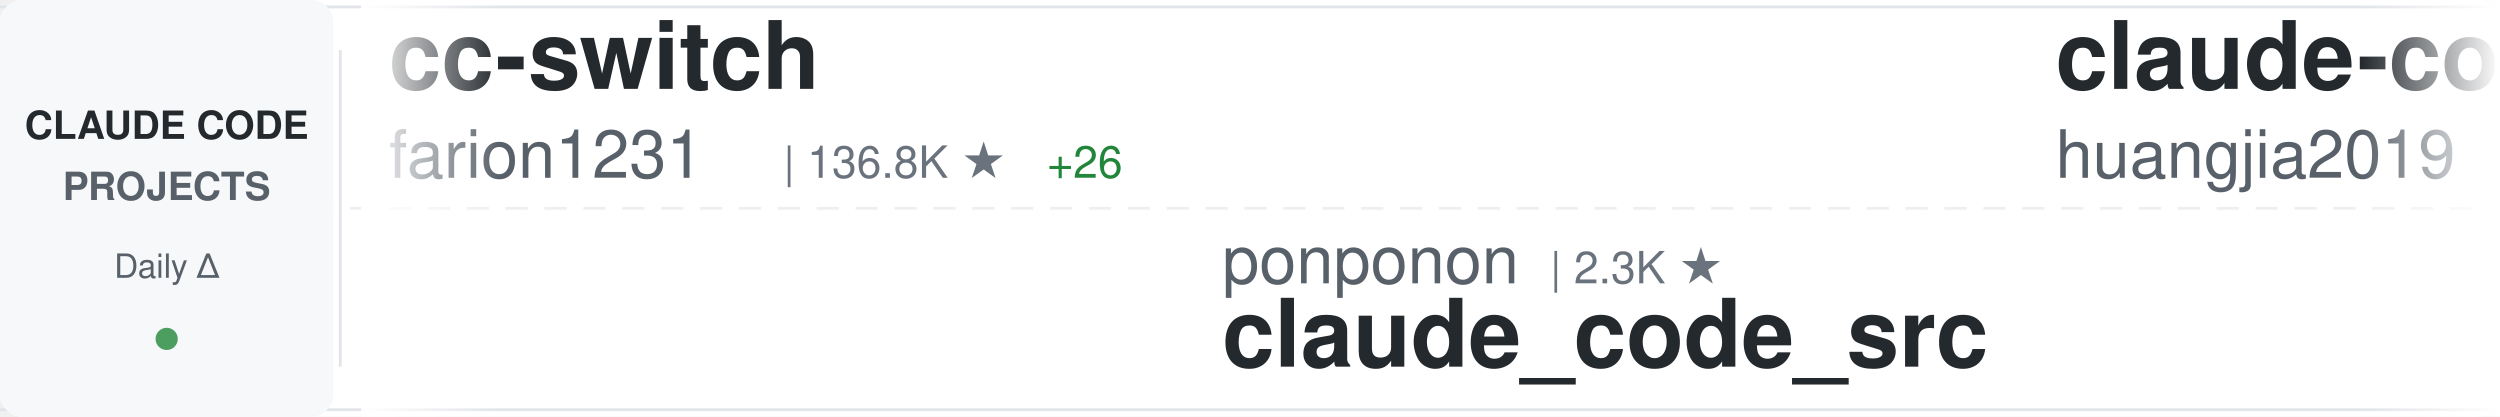
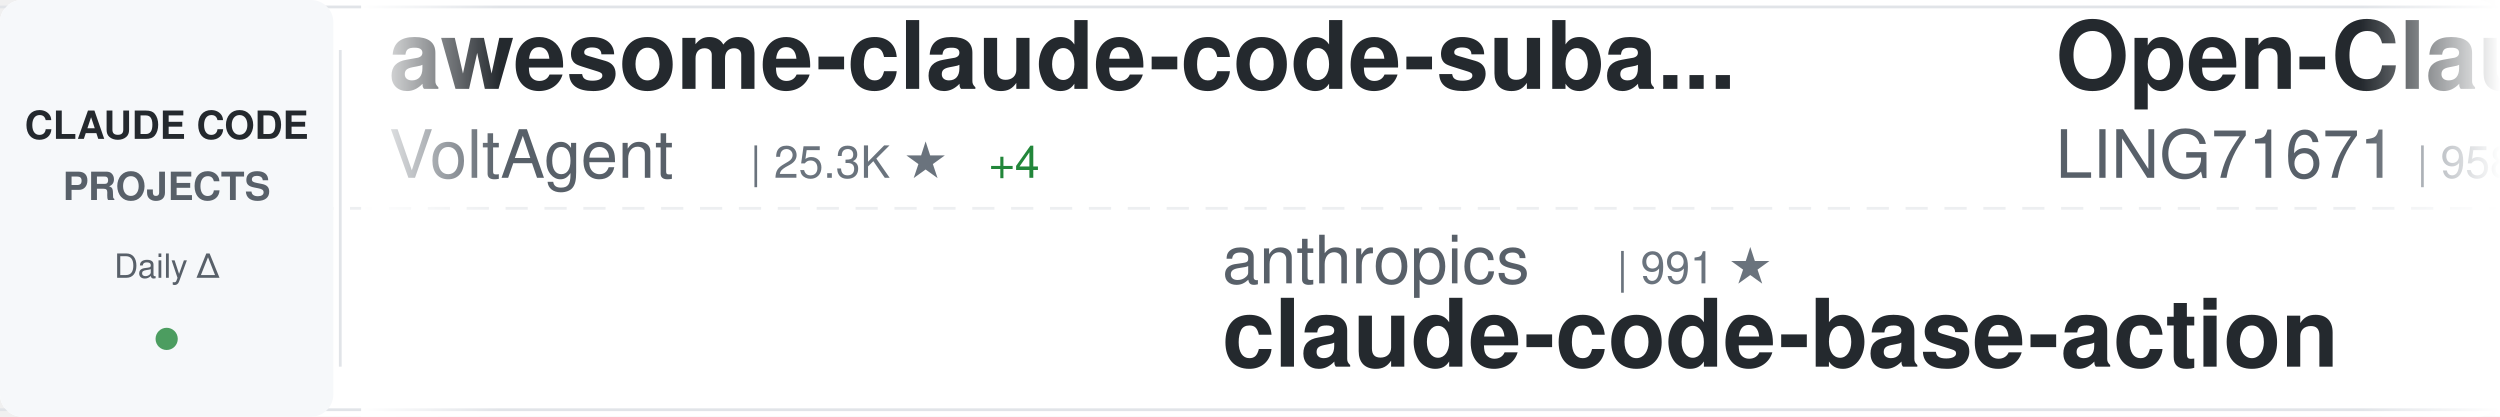
<svg xmlns="http://www.w3.org/2000/svg" width="900" height="150">
  <defs>
    <linearGradient id="awesomeLeftFade" x1="0%" y1="0%" x2="100%" y2="0%">
      <stop offset="0%" style="stop-color:#ffffff;stop-opacity:1" />
      <stop offset="100%" style="stop-color:#ffffff;stop-opacity:0" />
    </linearGradient>
    <linearGradient id="awesomeRightFade" x1="0%" y1="0%" x2="100%" y2="0%">
      <stop offset="0%" style="stop-color:#ffffff;stop-opacity:0" />
      <stop offset="100%" style="stop-color:#ffffff;stop-opacity:1" />
    </linearGradient>
  </defs>
  <rect width="900" height="150" fill="#ffffff" rx="8" />
  <rect x="0" y="2" width="900" height="1" fill="#e1e4e8" />
  <rect x="0" y="147" width="900" height="1" fill="#e1e4e8" />
  <line x1="0" y1="75" x2="900" y2="75" stroke="#e1e4e8" stroke-width="1" stroke-dasharray="8 6" opacity="0.6" />
  <rect x="0" y="0" width="120" height="150" fill="#f6f8fa" rx="8" />
  <text x="60" y="50" font-family="-apple-system, BlinkMacSystemFont, 'Segoe UI', Helvetica, Arial, sans-serif" font-size="14" font-weight="600" fill="#24292e" text-anchor="middle">CLAUDE CODE</text>
  <text x="60" y="72" font-family="-apple-system, BlinkMacSystemFont, 'Segoe UI', Helvetica, Arial, sans-serif" font-size="14" font-weight="600" fill="#586069" text-anchor="middle">PROJECTS</text>
  <text x="60" y="100" font-family="-apple-system, BlinkMacSystemFont, 'Segoe UI', Helvetica, Arial, sans-serif" font-size="12" font-weight="500" fill="#586069" text-anchor="middle">Daily Δ</text>
  <circle cx="60" cy="122" r="4" fill="#22863a" opacity="0.8" />
  <rect x="122" y="18" width="1" height="114" fill="#e1e4e8" />
  <clipPath id="awesomeTickerClip">
    <rect x="130" y="0" width="770" height="150" />
  </clipPath>
  <g clip-path="url(#awesomeTickerClip)">
    <g id="awesomeTickerItems">
      <animateTransform attributeName="transform" attributeType="XML" type="translate" from="0 0" to="-3000 0" dur="54s" repeatCount="indefinite" />
      <g transform="translate(0, 0)">
-         <text x="140" y="32" font-family="-apple-system, BlinkMacSystemFont, 'Segoe UI', Helvetica, Arial, sans-serif" font-size="34" font-weight="600" fill="#24292e">cc-switch</text>
-         <text x="140" y="64" font-family="-apple-system, BlinkMacSystemFont, 'Segoe UI', Helvetica, Arial, sans-serif" font-size="24" font-weight="400" fill="#586069">farion1231</text>
-         <text x="282" y="64" font-family="-apple-system, BlinkMacSystemFont, 'Segoe UI', Helvetica, Arial, sans-serif" font-size="16" font-weight="500" fill="#6a737d">| 136.8K ★</text>
-         <text x="377" y="64" font-family="-apple-system, BlinkMacSystemFont, 'Segoe UI', Helvetica, Arial, sans-serif" font-size="16" font-weight="500" fill="#22863a"> +26</text>
+         <text x="140" y="32" font-family="-apple-system, BlinkMacSystemFont, 'Segoe UI', Helvetica, Arial, sans-serif" font-size="34" font-weight="600" fill="#24292e">awesome-claude-code-suba...</text>
+         <text x="140" y="64" font-family="-apple-system, BlinkMacSystemFont, 'Segoe UI', Helvetica, Arial, sans-serif" font-size="24" font-weight="400" fill="#586069">VoltAgent</text>
+         <text x="270" y="64" font-family="-apple-system, BlinkMacSystemFont, 'Segoe UI', Helvetica, Arial, sans-serif" font-size="16" font-weight="500" fill="#6a737d">| 25.3K ★</text>
+         <text x="356" y="64" font-family="-apple-system, BlinkMacSystemFont, 'Segoe UI', Helvetica, Arial, sans-serif" font-size="16" font-weight="500" fill="#22863a"> +4</text>
      </g>
      <g transform="translate(300, 0)">
-         <text x="140" y="102" font-family="-apple-system, BlinkMacSystemFont, 'Segoe UI', Helvetica, Arial, sans-serif" font-size="24" font-weight="400" fill="#586069">ponponon</text>
-         <text x="258" y="102" font-family="-apple-system, BlinkMacSystemFont, 'Segoe UI', Helvetica, Arial, sans-serif" font-size="16" font-weight="500" fill="#6a737d">| 2.3K ★</text>
-         <text x="140" y="132" font-family="-apple-system, BlinkMacSystemFont, 'Segoe UI', Helvetica, Arial, sans-serif" font-size="34" font-weight="600" fill="#24292e">claude_code_src</text>
+         <text x="140" y="102" font-family="-apple-system, BlinkMacSystemFont, 'Segoe UI', Helvetica, Arial, sans-serif" font-size="24" font-weight="400" fill="#586069">anthropics</text>
+         <text x="282" y="102" font-family="-apple-system, BlinkMacSystemFont, 'Segoe UI', Helvetica, Arial, sans-serif" font-size="16" font-weight="500" fill="#6a737d">| 991 ★</text>
+         <text x="140" y="132" font-family="-apple-system, BlinkMacSystemFont, 'Segoe UI', Helvetica, Arial, sans-serif" font-size="34" font-weight="600" fill="#24292e">claude-code-base-action</text>
      </g>
      <g transform="translate(600, 0)">
-         <text x="140" y="32" font-family="-apple-system, BlinkMacSystemFont, 'Segoe UI', Helvetica, Arial, sans-serif" font-size="34" font-weight="600" fill="#24292e">claude-code-engineering</text>
-         <text x="140" y="64" font-family="-apple-system, BlinkMacSystemFont, 'Segoe UI', Helvetica, Arial, sans-serif" font-size="24" font-weight="400" fill="#586069">huangjia2019</text>
-         <text x="306" y="64" font-family="-apple-system, BlinkMacSystemFont, 'Segoe UI', Helvetica, Arial, sans-serif" font-size="16" font-weight="500" fill="#6a737d">| 1.1K ★</text>
+         <text x="140" y="32" font-family="-apple-system, BlinkMacSystemFont, 'Segoe UI', Helvetica, Arial, sans-serif" font-size="34" font-weight="600" fill="#24292e">Open-ClaudeCode</text>
+         <text x="140" y="64" font-family="-apple-system, BlinkMacSystemFont, 'Segoe UI', Helvetica, Arial, sans-serif" font-size="24" font-weight="400" fill="#586069">LING71671</text>
+         <text x="270" y="64" font-family="-apple-system, BlinkMacSystemFont, 'Segoe UI', Helvetica, Arial, sans-serif" font-size="16" font-weight="500" fill="#6a737d">| 958 ★</text>
      </g>
      <g transform="translate(900, 0)">
-         <text x="140" y="102" font-family="-apple-system, BlinkMacSystemFont, 'Segoe UI', Helvetica, Arial, sans-serif" font-size="24" font-weight="400" fill="#586069">Piebald-AI</text>
-         <text x="282" y="102" font-family="-apple-system, BlinkMacSystemFont, 'Segoe UI', Helvetica, Arial, sans-serif" font-size="16" font-weight="500" fill="#6a737d">| 12.8K ★</text>
-         <text x="368" y="102" font-family="-apple-system, BlinkMacSystemFont, 'Segoe UI', Helvetica, Arial, sans-serif" font-size="16" font-weight="500" fill="#22863a"> +1</text>
-         <text x="140" y="132" font-family="-apple-system, BlinkMacSystemFont, 'Segoe UI', Helvetica, Arial, sans-serif" font-size="34" font-weight="600" fill="#24292e">claude-code-system-promp...</text>
+         <text x="140" y="102" font-family="-apple-system, BlinkMacSystemFont, 'Segoe UI', Helvetica, Arial, sans-serif" font-size="24" font-weight="400" fill="#586069">AICoderTudou</text>
+         <text x="306" y="102" font-family="-apple-system, BlinkMacSystemFont, 'Segoe UI', Helvetica, Arial, sans-serif" font-size="16" font-weight="500" fill="#6a737d">| 494 ★</text>
+         <text x="140" y="132" font-family="-apple-system, BlinkMacSystemFont, 'Segoe UI', Helvetica, Arial, sans-serif" font-size="34" font-weight="600" fill="#24292e">claude-code-tudou</text>
      </g>
      <g transform="translate(1200, 0)">
-         <text x="140" y="32" font-family="-apple-system, BlinkMacSystemFont, 'Segoe UI', Helvetica, Arial, sans-serif" font-size="34" font-weight="600" fill="#24292e">arcads-claude-code</text>
-         <text x="140" y="64" font-family="-apple-system, BlinkMacSystemFont, 'Segoe UI', Helvetica, Arial, sans-serif" font-size="24" font-weight="400" fill="#586069">krusemediallc</text>
-         <text x="318" y="64" font-family="-apple-system, BlinkMacSystemFont, 'Segoe UI', Helvetica, Arial, sans-serif" font-size="16" font-weight="500" fill="#6a737d">| 1.5K ★</text>
-         <text x="395" y="64" font-family="-apple-system, BlinkMacSystemFont, 'Segoe UI', Helvetica, Arial, sans-serif" font-size="16" font-weight="500" fill="#22863a"> +2</text>
+         <text x="140" y="32" font-family="-apple-system, BlinkMacSystemFont, 'Segoe UI', Helvetica, Arial, sans-serif" font-size="34" font-weight="600" fill="#24292e">claude-code-ultimate-gui...</text>
+         <text x="140" y="64" font-family="-apple-system, BlinkMacSystemFont, 'Segoe UI', Helvetica, Arial, sans-serif" font-size="24" font-weight="400" fill="#586069">FlorianBruniaux</text>
+         <text x="342" y="64" font-family="-apple-system, BlinkMacSystemFont, 'Segoe UI', Helvetica, Arial, sans-serif" font-size="16" font-weight="500" fill="#6a737d">| 6.0K ★</text>
+         <text x="419" y="64" font-family="-apple-system, BlinkMacSystemFont, 'Segoe UI', Helvetica, Arial, sans-serif" font-size="16" font-weight="500" fill="#22863a"> +2</text>
      </g>
      <g transform="translate(1500, 0)">
-         <text x="140" y="102" font-family="-apple-system, BlinkMacSystemFont, 'Segoe UI', Helvetica, Arial, sans-serif" font-size="24" font-weight="400" fill="#586069">huangserva</text>
-         <text x="282" y="102" font-family="-apple-system, BlinkMacSystemFont, 'Segoe UI', Helvetica, Arial, sans-serif" font-size="16" font-weight="500" fill="#6a737d">| 631 ★</text>
-         <text x="140" y="132" font-family="-apple-system, BlinkMacSystemFont, 'Segoe UI', Helvetica, Arial, sans-serif" font-size="34" font-weight="600" fill="#24292e">claude-code-cli</text>
+         <text x="140" y="102" font-family="-apple-system, BlinkMacSystemFont, 'Segoe UI', Helvetica, Arial, sans-serif" font-size="24" font-weight="400" fill="#586069">Maciek-roboblog</text>
+         <text x="342" y="102" font-family="-apple-system, BlinkMacSystemFont, 'Segoe UI', Helvetica, Arial, sans-serif" font-size="16" font-weight="500" fill="#6a737d">| 8.7K ★</text>
+         <text x="140" y="132" font-family="-apple-system, BlinkMacSystemFont, 'Segoe UI', Helvetica, Arial, sans-serif" font-size="34" font-weight="600" fill="#24292e">Claude-Code-Usage-Monito...</text>
      </g>
      <g transform="translate(1800, 0)">
-         <text x="140" y="32" font-family="-apple-system, BlinkMacSystemFont, 'Segoe UI', Helvetica, Arial, sans-serif" font-size="34" font-weight="600" fill="#24292e">claude-code-webui</text>
-         <text x="140" y="64" font-family="-apple-system, BlinkMacSystemFont, 'Segoe UI', Helvetica, Arial, sans-serif" font-size="24" font-weight="400" fill="#586069">sugyan</text>
-         <text x="234" y="64" font-family="-apple-system, BlinkMacSystemFont, 'Segoe UI', Helvetica, Arial, sans-serif" font-size="16" font-weight="500" fill="#6a737d">| 1.1K ★</text>
+         <text x="140" y="32" font-family="-apple-system, BlinkMacSystemFont, 'Segoe UI', Helvetica, Arial, sans-serif" font-size="34" font-weight="600" fill="#24292e">ClaudeCode-Portable</text>
+         <text x="140" y="64" font-family="-apple-system, BlinkMacSystemFont, 'Segoe UI', Helvetica, Arial, sans-serif" font-size="24" font-weight="400" fill="#586069">techjarves</text>
+         <text x="282" y="64" font-family="-apple-system, BlinkMacSystemFont, 'Segoe UI', Helvetica, Arial, sans-serif" font-size="16" font-weight="500" fill="#6a737d">| 1.5K ★</text>
+         <text x="359" y="64" font-family="-apple-system, BlinkMacSystemFont, 'Segoe UI', Helvetica, Arial, sans-serif" font-size="16" font-weight="500" fill="#22863a"> +2</text>
      </g>
      <g transform="translate(2100, 0)">
-         <text x="140" y="102" font-family="-apple-system, BlinkMacSystemFont, 'Segoe UI', Helvetica, Arial, sans-serif" font-size="24" font-weight="400" fill="#586069">Donchitos</text>
-         <text x="270" y="102" font-family="-apple-system, BlinkMacSystemFont, 'Segoe UI', Helvetica, Arial, sans-serif" font-size="16" font-weight="500" fill="#6a737d">| 25.4K ★</text>
-         <text x="356" y="102" font-family="-apple-system, BlinkMacSystemFont, 'Segoe UI', Helvetica, Arial, sans-serif" font-size="16" font-weight="500" fill="#22863a"> +4</text>
-         <text x="140" y="132" font-family="-apple-system, BlinkMacSystemFont, 'Segoe UI', Helvetica, Arial, sans-serif" font-size="34" font-weight="600" fill="#24292e">Claude-Code-Game-Studios</text>
+         <text x="140" y="102" font-family="-apple-system, BlinkMacSystemFont, 'Segoe UI', Helvetica, Arial, sans-serif" font-size="24" font-weight="400" fill="#586069">jqueryscript</text>
+         <text x="306" y="102" font-family="-apple-system, BlinkMacSystemFont, 'Segoe UI', Helvetica, Arial, sans-serif" font-size="16" font-weight="500" fill="#6a737d">| 517 ★</text>
+         <text x="140" y="132" font-family="-apple-system, BlinkMacSystemFont, 'Segoe UI', Helvetica, Arial, sans-serif" font-size="34" font-weight="600" fill="#24292e">awesome-claude-code</text>
      </g>
      <g transform="translate(2400, 0)">
-         <text x="140" y="32" font-family="-apple-system, BlinkMacSystemFont, 'Segoe UI', Helvetica, Arial, sans-serif" font-size="34" font-weight="600" fill="#24292e">claude_codex_bridge</text>
-         <text x="140" y="64" font-family="-apple-system, BlinkMacSystemFont, 'Segoe UI', Helvetica, Arial, sans-serif" font-size="24" font-weight="400" fill="#586069">SeemSeam</text>
-         <text x="258" y="64" font-family="-apple-system, BlinkMacSystemFont, 'Segoe UI', Helvetica, Arial, sans-serif" font-size="16" font-weight="500" fill="#6a737d">| 3.5K ★</text>
+         <text x="140" y="32" font-family="-apple-system, BlinkMacSystemFont, 'Segoe UI', Helvetica, Arial, sans-serif" font-size="34" font-weight="600" fill="#24292e">claude-code-from-scratch</text>
+         <text x="140" y="64" font-family="-apple-system, BlinkMacSystemFont, 'Segoe UI', Helvetica, Arial, sans-serif" font-size="24" font-weight="400" fill="#586069">Windy3f3f3f3f</text>
+         <text x="318" y="64" font-family="-apple-system, BlinkMacSystemFont, 'Segoe UI', Helvetica, Arial, sans-serif" font-size="16" font-weight="500" fill="#6a737d">| 2.7K ★</text>
      </g>
      <g transform="translate(2700, 0)">
-         <text x="140" y="102" font-family="-apple-system, BlinkMacSystemFont, 'Segoe UI', Helvetica, Arial, sans-serif" font-size="24" font-weight="400" fill="#586069">disler</text>
-         <text x="234" y="102" font-family="-apple-system, BlinkMacSystemFont, 'Segoe UI', Helvetica, Arial, sans-serif" font-size="16" font-weight="500" fill="#6a737d">| 1.7K ★</text>
-         <text x="140" y="132" font-family="-apple-system, BlinkMacSystemFont, 'Segoe UI', Helvetica, Arial, sans-serif" font-size="34" font-weight="600" fill="#24292e">pi-vs-claude-code</text>
+         <text x="140" y="102" font-family="-apple-system, BlinkMacSystemFont, 'Segoe UI', Helvetica, Arial, sans-serif" font-size="24" font-weight="400" fill="#586069">pengchengneo</text>
+         <text x="306" y="102" font-family="-apple-system, BlinkMacSystemFont, 'Segoe UI', Helvetica, Arial, sans-serif" font-size="16" font-weight="500" fill="#6a737d">| 1.8K ★</text>
+         <text x="140" y="132" font-family="-apple-system, BlinkMacSystemFont, 'Segoe UI', Helvetica, Arial, sans-serif" font-size="34" font-weight="600" fill="#24292e">Claude-Code</text>
      </g>
      <g transform="translate(3000, 0)">
-         <text x="140" y="32" font-family="-apple-system, BlinkMacSystemFont, 'Segoe UI', Helvetica, Arial, sans-serif" font-size="34" font-weight="600" fill="#24292e">cc-switch</text>
-         <text x="140" y="64" font-family="-apple-system, BlinkMacSystemFont, 'Segoe UI', Helvetica, Arial, sans-serif" font-size="24" font-weight="400" fill="#586069">farion1231</text>
-         <text x="282" y="64" font-family="-apple-system, BlinkMacSystemFont, 'Segoe UI', Helvetica, Arial, sans-serif" font-size="16" font-weight="500" fill="#6a737d">| 136.8K ★</text>
-         <text x="377" y="64" font-family="-apple-system, BlinkMacSystemFont, 'Segoe UI', Helvetica, Arial, sans-serif" font-size="16" font-weight="500" fill="#22863a"> +26</text>
+         <text x="140" y="32" font-family="-apple-system, BlinkMacSystemFont, 'Segoe UI', Helvetica, Arial, sans-serif" font-size="34" font-weight="600" fill="#24292e">awesome-claude-code-suba...</text>
+         <text x="140" y="64" font-family="-apple-system, BlinkMacSystemFont, 'Segoe UI', Helvetica, Arial, sans-serif" font-size="24" font-weight="400" fill="#586069">VoltAgent</text>
+         <text x="270" y="64" font-family="-apple-system, BlinkMacSystemFont, 'Segoe UI', Helvetica, Arial, sans-serif" font-size="16" font-weight="500" fill="#6a737d">| 25.3K ★</text>
+         <text x="356" y="64" font-family="-apple-system, BlinkMacSystemFont, 'Segoe UI', Helvetica, Arial, sans-serif" font-size="16" font-weight="500" fill="#22863a"> +4</text>
      </g>
      <g transform="translate(3300, 0)">
-         <text x="140" y="102" font-family="-apple-system, BlinkMacSystemFont, 'Segoe UI', Helvetica, Arial, sans-serif" font-size="24" font-weight="400" fill="#586069">ponponon</text>
-         <text x="258" y="102" font-family="-apple-system, BlinkMacSystemFont, 'Segoe UI', Helvetica, Arial, sans-serif" font-size="16" font-weight="500" fill="#6a737d">| 2.3K ★</text>
-         <text x="140" y="132" font-family="-apple-system, BlinkMacSystemFont, 'Segoe UI', Helvetica, Arial, sans-serif" font-size="34" font-weight="600" fill="#24292e">claude_code_src</text>
+         <text x="140" y="102" font-family="-apple-system, BlinkMacSystemFont, 'Segoe UI', Helvetica, Arial, sans-serif" font-size="24" font-weight="400" fill="#586069">anthropics</text>
+         <text x="282" y="102" font-family="-apple-system, BlinkMacSystemFont, 'Segoe UI', Helvetica, Arial, sans-serif" font-size="16" font-weight="500" fill="#6a737d">| 991 ★</text>
+         <text x="140" y="132" font-family="-apple-system, BlinkMacSystemFont, 'Segoe UI', Helvetica, Arial, sans-serif" font-size="34" font-weight="600" fill="#24292e">claude-code-base-action</text>
      </g>
      <g transform="translate(3600, 0)">
-         <text x="140" y="32" font-family="-apple-system, BlinkMacSystemFont, 'Segoe UI', Helvetica, Arial, sans-serif" font-size="34" font-weight="600" fill="#24292e">claude-code-engineering</text>
-         <text x="140" y="64" font-family="-apple-system, BlinkMacSystemFont, 'Segoe UI', Helvetica, Arial, sans-serif" font-size="24" font-weight="400" fill="#586069">huangjia2019</text>
-         <text x="306" y="64" font-family="-apple-system, BlinkMacSystemFont, 'Segoe UI', Helvetica, Arial, sans-serif" font-size="16" font-weight="500" fill="#6a737d">| 1.1K ★</text>
+         <text x="140" y="32" font-family="-apple-system, BlinkMacSystemFont, 'Segoe UI', Helvetica, Arial, sans-serif" font-size="34" font-weight="600" fill="#24292e">Open-ClaudeCode</text>
+         <text x="140" y="64" font-family="-apple-system, BlinkMacSystemFont, 'Segoe UI', Helvetica, Arial, sans-serif" font-size="24" font-weight="400" fill="#586069">LING71671</text>
+         <text x="270" y="64" font-family="-apple-system, BlinkMacSystemFont, 'Segoe UI', Helvetica, Arial, sans-serif" font-size="16" font-weight="500" fill="#6a737d">| 958 ★</text>
      </g>
      <g transform="translate(3900, 0)">
-         <text x="140" y="102" font-family="-apple-system, BlinkMacSystemFont, 'Segoe UI', Helvetica, Arial, sans-serif" font-size="24" font-weight="400" fill="#586069">Piebald-AI</text>
-         <text x="282" y="102" font-family="-apple-system, BlinkMacSystemFont, 'Segoe UI', Helvetica, Arial, sans-serif" font-size="16" font-weight="500" fill="#6a737d">| 12.8K ★</text>
-         <text x="368" y="102" font-family="-apple-system, BlinkMacSystemFont, 'Segoe UI', Helvetica, Arial, sans-serif" font-size="16" font-weight="500" fill="#22863a"> +1</text>
-         <text x="140" y="132" font-family="-apple-system, BlinkMacSystemFont, 'Segoe UI', Helvetica, Arial, sans-serif" font-size="34" font-weight="600" fill="#24292e">claude-code-system-promp...</text>
+         <text x="140" y="102" font-family="-apple-system, BlinkMacSystemFont, 'Segoe UI', Helvetica, Arial, sans-serif" font-size="24" font-weight="400" fill="#586069">AICoderTudou</text>
+         <text x="306" y="102" font-family="-apple-system, BlinkMacSystemFont, 'Segoe UI', Helvetica, Arial, sans-serif" font-size="16" font-weight="500" fill="#6a737d">| 494 ★</text>
+         <text x="140" y="132" font-family="-apple-system, BlinkMacSystemFont, 'Segoe UI', Helvetica, Arial, sans-serif" font-size="34" font-weight="600" fill="#24292e">claude-code-tudou</text>
      </g>
    </g>
  </g>
  <rect x="130" y="0" width="50" height="150" fill="url(#awesomeLeftFade)" />
  <rect x="850" y="0" width="50" height="150" fill="url(#awesomeRightFade)" />
</svg>
